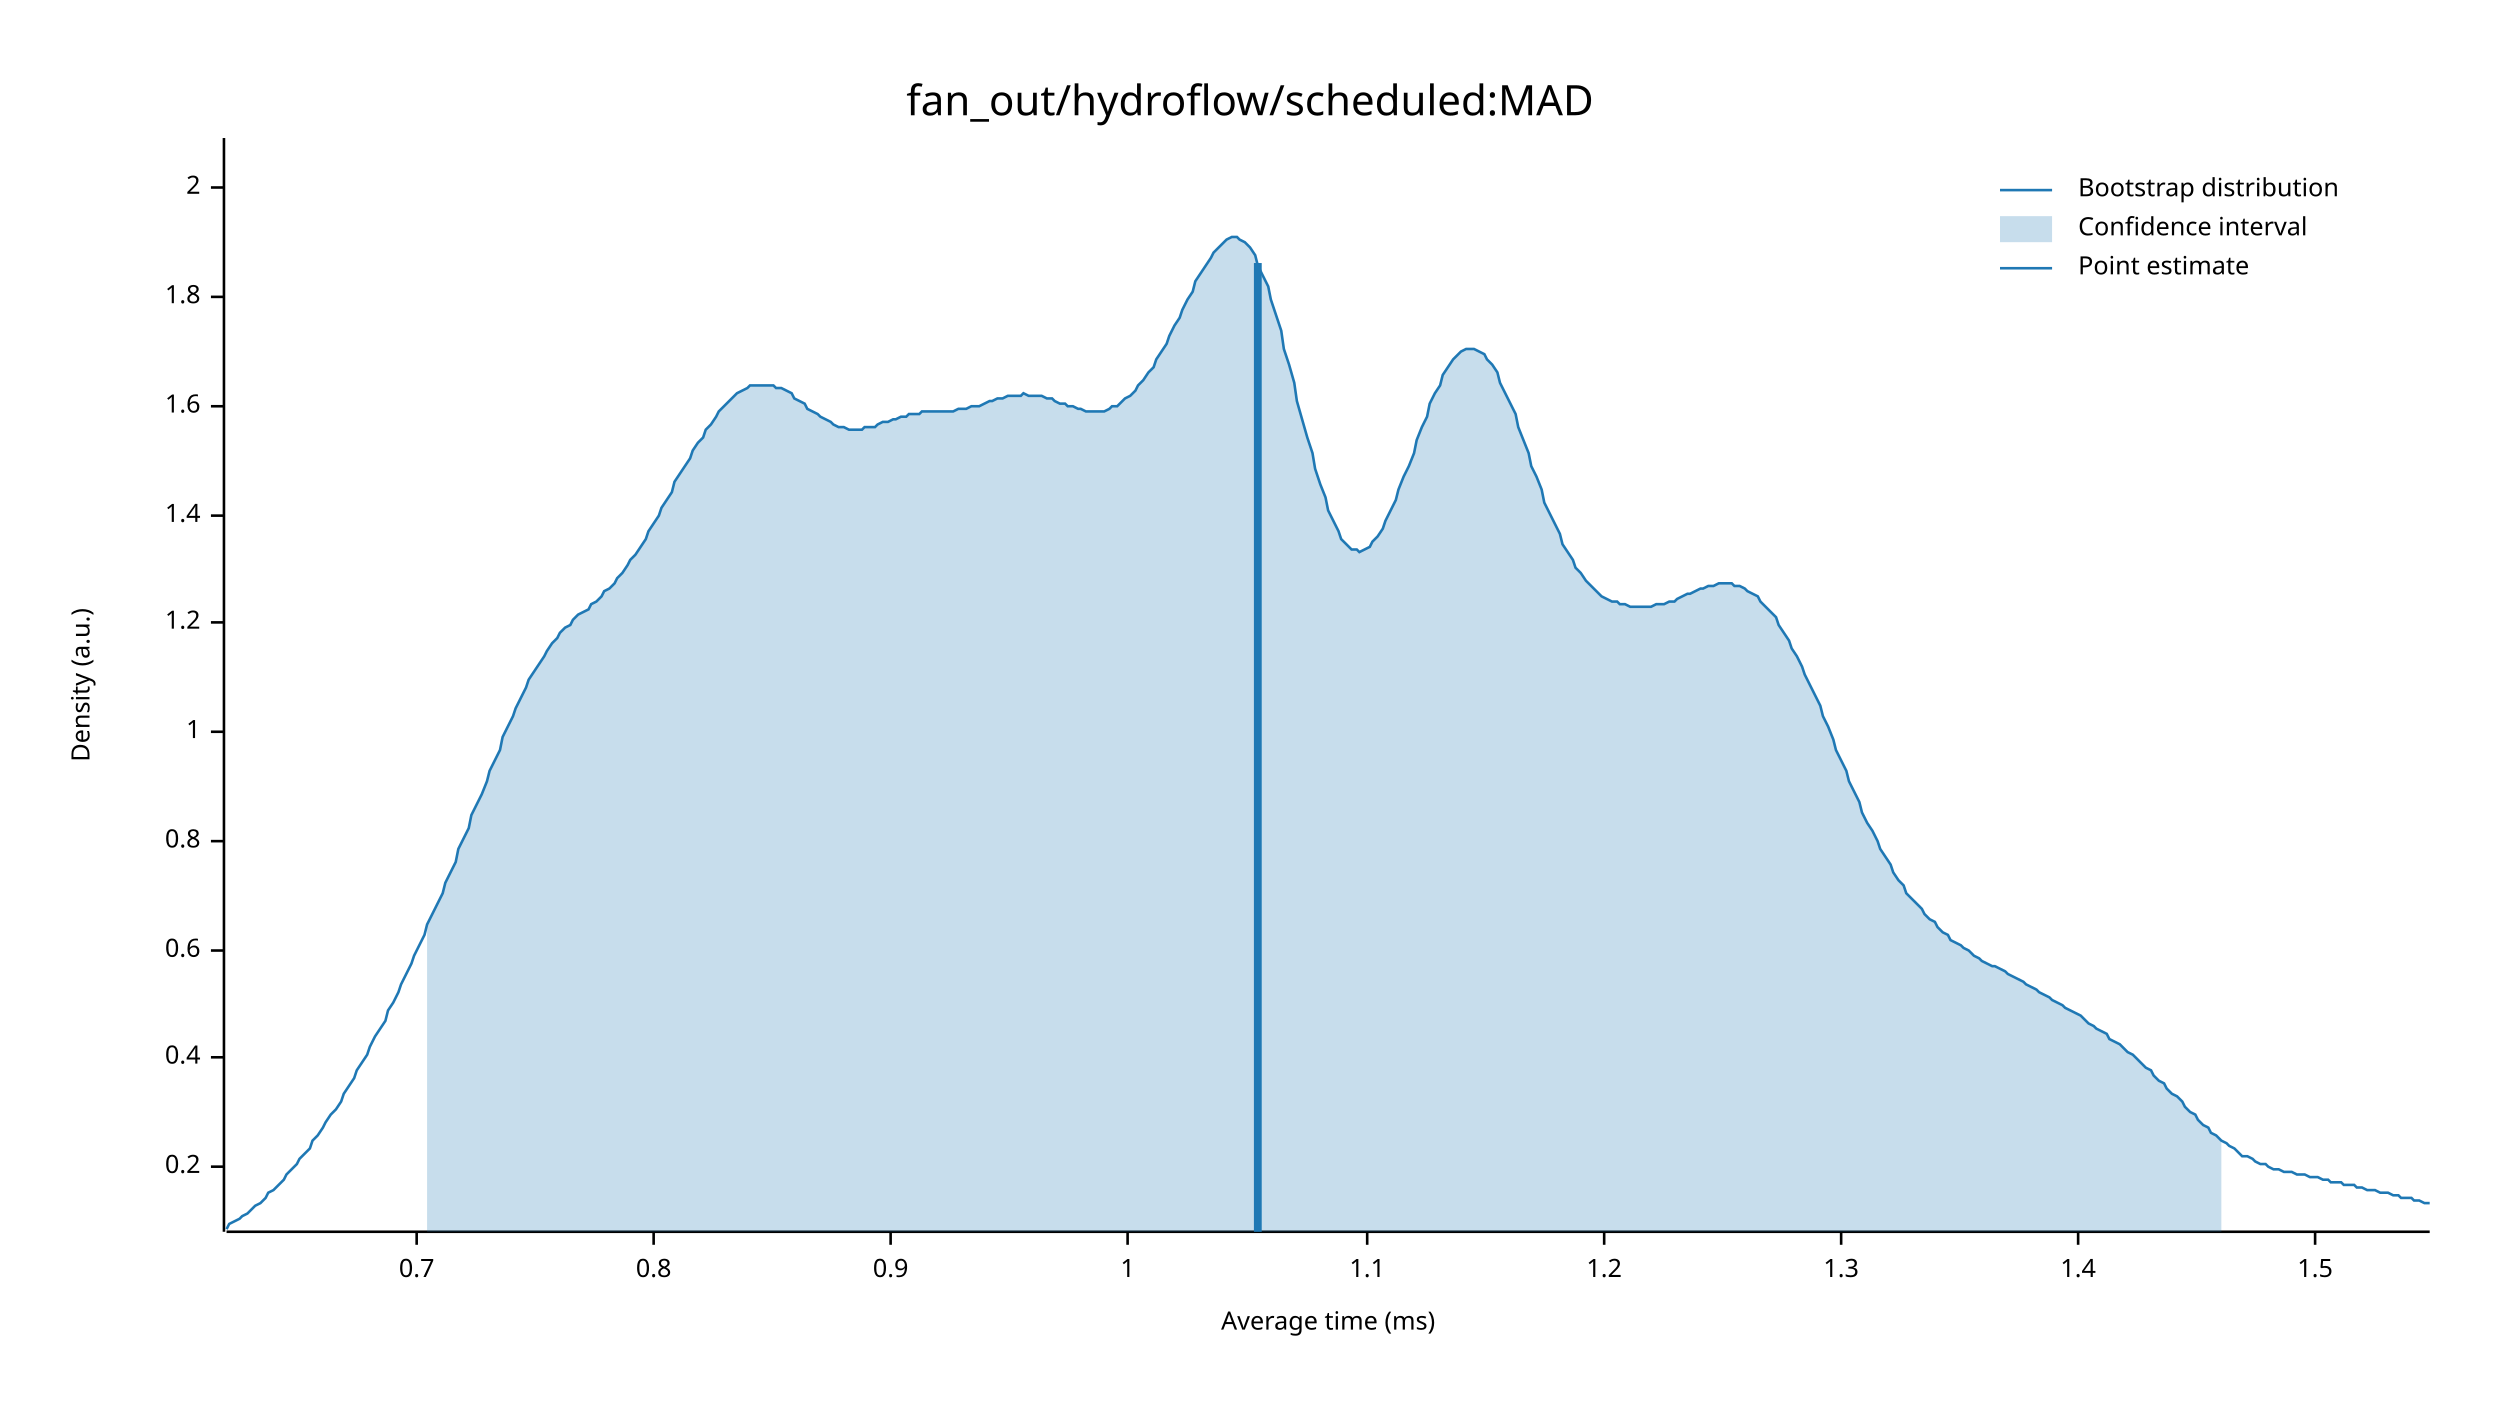
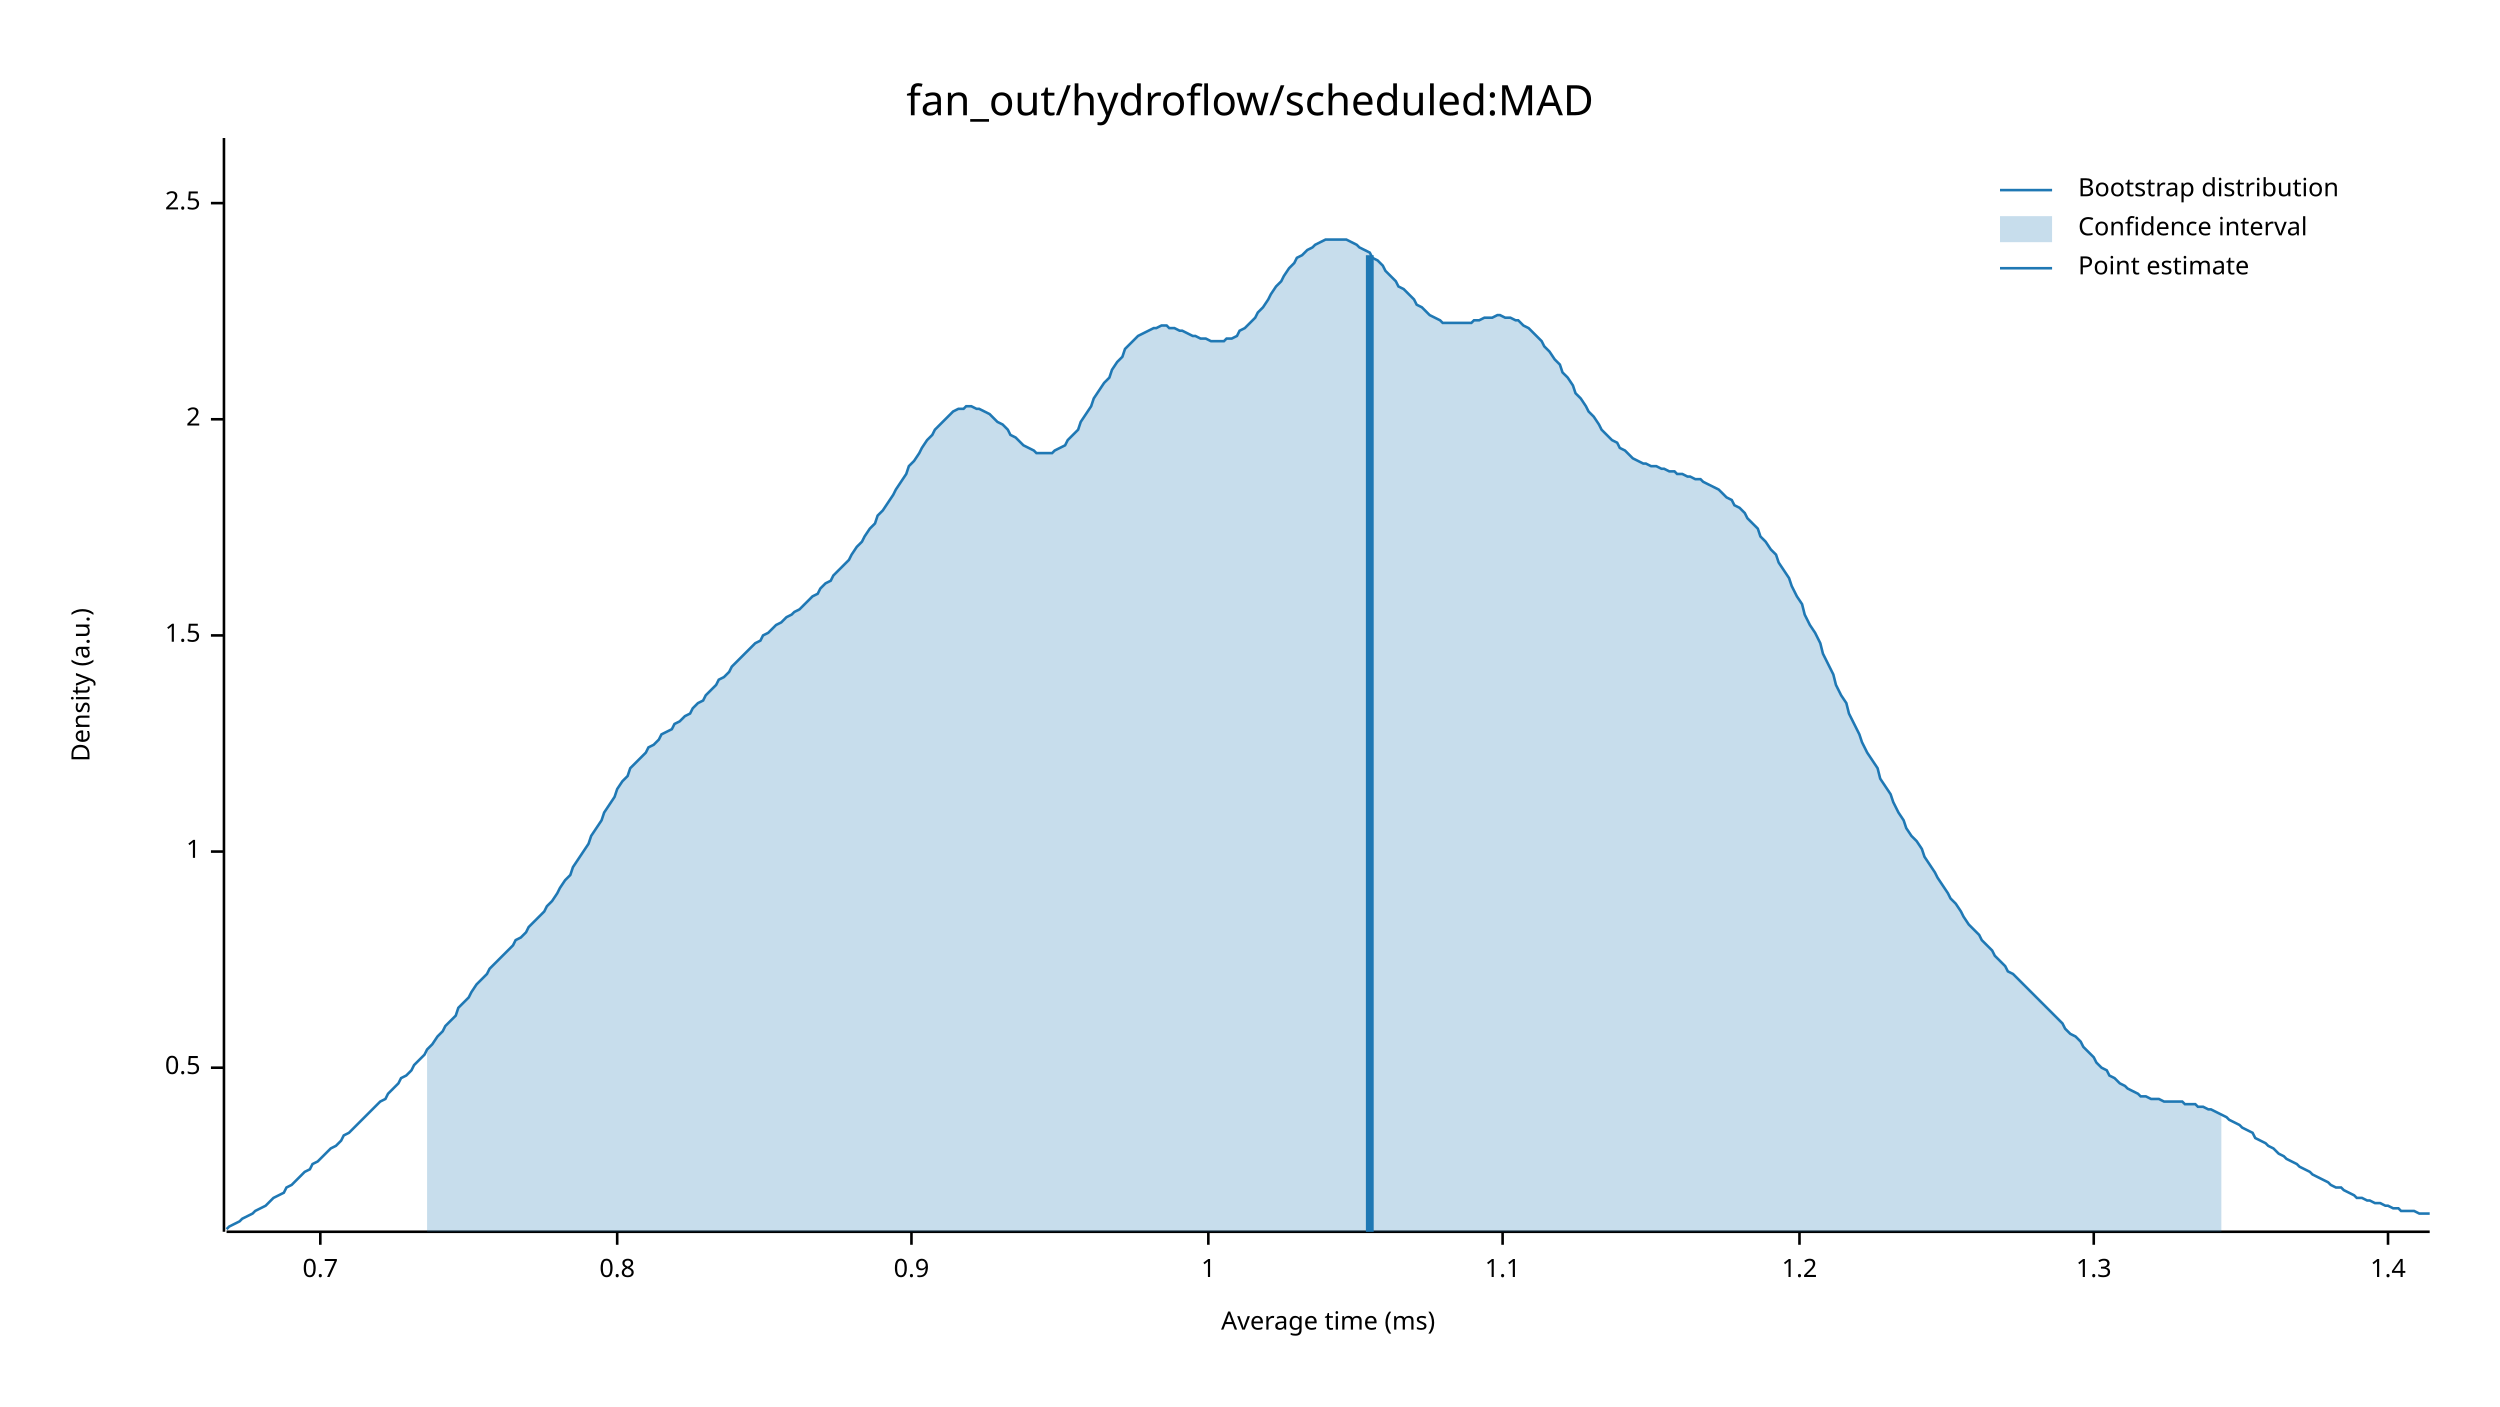
<svg xmlns="http://www.w3.org/2000/svg" width="960" height="540" viewBox="0 0 960 540">
  <text x="480" y="32" dy="0.76em" text-anchor="middle" font-family="sans-serif" font-size="16.129" opacity="1" fill="#000000">
fan_out/hydroflow/scheduled:MAD
</text>
  <text x="27" y="263" dy="0.76em" text-anchor="middle" font-family="sans-serif" font-size="9.677" opacity="1" fill="#000000" transform="rotate(270, 27, 263)">
Density (a.u.)
</text>
  <text x="510" y="513" dy="-0.5ex" text-anchor="middle" font-family="sans-serif" font-size="9.677" opacity="1" fill="#000000">
Average time (ms)
</text>
  <polyline fill="none" opacity="1" stroke="#000000" stroke-width="1" points="86,53 86,473 " />
-   <text x="77" y="448" dy="0.5ex" text-anchor="end" font-family="sans-serif" font-size="9.677" opacity="1" fill="#000000">
- 0.2
+   <text x="77" y="410" dy="0.5ex" text-anchor="end" font-family="sans-serif" font-size="9.677" opacity="1" fill="#000000">
+ 0.5
</text>
-   <polyline fill="none" opacity="1" stroke="#000000" stroke-width="1" points="81,448 86,448 " />
-   <text x="77" y="406" dy="0.5ex" text-anchor="end" font-family="sans-serif" font-size="9.677" opacity="1" fill="#000000">
- 0.4
+   <polyline fill="none" opacity="1" stroke="#000000" stroke-width="1" points="81,410 86,410 " />
+   <text x="77" y="327" dy="0.5ex" text-anchor="end" font-family="sans-serif" font-size="9.677" opacity="1" fill="#000000">
+ 1
</text>
-   <polyline fill="none" opacity="1" stroke="#000000" stroke-width="1" points="81,406 86,406 " />
-   <text x="77" y="365" dy="0.5ex" text-anchor="end" font-family="sans-serif" font-size="9.677" opacity="1" fill="#000000">
- 0.6
+   <polyline fill="none" opacity="1" stroke="#000000" stroke-width="1" points="81,327 86,327 " />
+   <text x="77" y="244" dy="0.5ex" text-anchor="end" font-family="sans-serif" font-size="9.677" opacity="1" fill="#000000">
+ 1.5
</text>
-   <polyline fill="none" opacity="1" stroke="#000000" stroke-width="1" points="81,365 86,365 " />
-   <text x="77" y="323" dy="0.5ex" text-anchor="end" font-family="sans-serif" font-size="9.677" opacity="1" fill="#000000">
+   <polyline fill="none" opacity="1" stroke="#000000" stroke-width="1" points="81,244 86,244 " />
+   <text x="77" y="161" dy="0.5ex" text-anchor="end" font-family="sans-serif" font-size="9.677" opacity="1" fill="#000000">
+ 2
+ </text>
+   <polyline fill="none" opacity="1" stroke="#000000" stroke-width="1" points="81,161 86,161 " />
+   <text x="77" y="78" dy="0.5ex" text-anchor="end" font-family="sans-serif" font-size="9.677" opacity="1" fill="#000000">
+ 2.5
+ </text>
+   <polyline fill="none" opacity="1" stroke="#000000" stroke-width="1" points="81,78 86,78 " />
+   <polyline fill="none" opacity="1" stroke="#000000" stroke-width="1" points="87,473 933,473 " />
+   <text x="123" y="483" dy="0.76em" text-anchor="middle" font-family="sans-serif" font-size="9.677" opacity="1" fill="#000000">
+ 0.7
+ </text>
+   <polyline fill="none" opacity="1" stroke="#000000" stroke-width="1" points="123,473 123,478 " />
+   <text x="237" y="483" dy="0.76em" text-anchor="middle" font-family="sans-serif" font-size="9.677" opacity="1" fill="#000000">
0.8
</text>
-   <polyline fill="none" opacity="1" stroke="#000000" stroke-width="1" points="81,323 86,323 " />
-   <text x="77" y="281" dy="0.5ex" text-anchor="end" font-family="sans-serif" font-size="9.677" opacity="1" fill="#000000">
+   <polyline fill="none" opacity="1" stroke="#000000" stroke-width="1" points="237,473 237,478 " />
+   <text x="350" y="483" dy="0.76em" text-anchor="middle" font-family="sans-serif" font-size="9.677" opacity="1" fill="#000000">
+ 0.9
+ </text>
+   <polyline fill="none" opacity="1" stroke="#000000" stroke-width="1" points="350,473 350,478 " />
+   <text x="464" y="483" dy="0.76em" text-anchor="middle" font-family="sans-serif" font-size="9.677" opacity="1" fill="#000000">
1
</text>
-   <polyline fill="none" opacity="1" stroke="#000000" stroke-width="1" points="81,281 86,281 " />
-   <text x="77" y="239" dy="0.5ex" text-anchor="end" font-family="sans-serif" font-size="9.677" opacity="1" fill="#000000">
+   <polyline fill="none" opacity="1" stroke="#000000" stroke-width="1" points="464,473 464,478 " />
+   <text x="577" y="483" dy="0.76em" text-anchor="middle" font-family="sans-serif" font-size="9.677" opacity="1" fill="#000000">
+ 1.1
+ </text>
+   <polyline fill="none" opacity="1" stroke="#000000" stroke-width="1" points="577,473 577,478 " />
+   <text x="691" y="483" dy="0.76em" text-anchor="middle" font-family="sans-serif" font-size="9.677" opacity="1" fill="#000000">
1.2
</text>
-   <polyline fill="none" opacity="1" stroke="#000000" stroke-width="1" points="81,239 86,239 " />
-   <text x="77" y="198" dy="0.5ex" text-anchor="end" font-family="sans-serif" font-size="9.677" opacity="1" fill="#000000">
+   <polyline fill="none" opacity="1" stroke="#000000" stroke-width="1" points="691,473 691,478 " />
+   <text x="804" y="483" dy="0.76em" text-anchor="middle" font-family="sans-serif" font-size="9.677" opacity="1" fill="#000000">
+ 1.3
+ </text>
+   <polyline fill="none" opacity="1" stroke="#000000" stroke-width="1" points="804,473 804,478 " />
+   <text x="917" y="483" dy="0.76em" text-anchor="middle" font-family="sans-serif" font-size="9.677" opacity="1" fill="#000000">
1.4
</text>
-   <polyline fill="none" opacity="1" stroke="#000000" stroke-width="1" points="81,198 86,198 " />
-   <text x="77" y="156" dy="0.5ex" text-anchor="end" font-family="sans-serif" font-size="9.677" opacity="1" fill="#000000">
- 1.6
- </text>
-   <polyline fill="none" opacity="1" stroke="#000000" stroke-width="1" points="81,156 86,156 " />
-   <text x="77" y="114" dy="0.5ex" text-anchor="end" font-family="sans-serif" font-size="9.677" opacity="1" fill="#000000">
- 1.8
- </text>
-   <polyline fill="none" opacity="1" stroke="#000000" stroke-width="1" points="81,114 86,114 " />
-   <text x="77" y="72" dy="0.5ex" text-anchor="end" font-family="sans-serif" font-size="9.677" opacity="1" fill="#000000">
- 2
- </text>
-   <polyline fill="none" opacity="1" stroke="#000000" stroke-width="1" points="81,72 86,72 " />
-   <polyline fill="none" opacity="1" stroke="#000000" stroke-width="1" points="87,473 933,473 " />
-   <text x="160" y="483" dy="0.76em" text-anchor="middle" font-family="sans-serif" font-size="9.677" opacity="1" fill="#000000">
- 0.7
- </text>
-   <polyline fill="none" opacity="1" stroke="#000000" stroke-width="1" points="160,473 160,478 " />
-   <text x="251" y="483" dy="0.76em" text-anchor="middle" font-family="sans-serif" font-size="9.677" opacity="1" fill="#000000">
- 0.8
- </text>
-   <polyline fill="none" opacity="1" stroke="#000000" stroke-width="1" points="251,473 251,478 " />
-   <text x="342" y="483" dy="0.76em" text-anchor="middle" font-family="sans-serif" font-size="9.677" opacity="1" fill="#000000">
- 0.9
- </text>
-   <polyline fill="none" opacity="1" stroke="#000000" stroke-width="1" points="342,473 342,478 " />
-   <text x="433" y="483" dy="0.76em" text-anchor="middle" font-family="sans-serif" font-size="9.677" opacity="1" fill="#000000">
- 1
- </text>
-   <polyline fill="none" opacity="1" stroke="#000000" stroke-width="1" points="433,473 433,478 " />
-   <text x="525" y="483" dy="0.76em" text-anchor="middle" font-family="sans-serif" font-size="9.677" opacity="1" fill="#000000">
- 1.1
- </text>
-   <polyline fill="none" opacity="1" stroke="#000000" stroke-width="1" points="525,473 525,478 " />
-   <text x="616" y="483" dy="0.76em" text-anchor="middle" font-family="sans-serif" font-size="9.677" opacity="1" fill="#000000">
- 1.2
- </text>
-   <polyline fill="none" opacity="1" stroke="#000000" stroke-width="1" points="616,473 616,478 " />
-   <text x="707" y="483" dy="0.76em" text-anchor="middle" font-family="sans-serif" font-size="9.677" opacity="1" fill="#000000">
- 1.3
- </text>
-   <polyline fill="none" opacity="1" stroke="#000000" stroke-width="1" points="707,473 707,478 " />
-   <text x="798" y="483" dy="0.76em" text-anchor="middle" font-family="sans-serif" font-size="9.677" opacity="1" fill="#000000">
- 1.4
- </text>
-   <polyline fill="none" opacity="1" stroke="#000000" stroke-width="1" points="798,473 798,478 " />
-   <text x="889" y="483" dy="0.76em" text-anchor="middle" font-family="sans-serif" font-size="9.677" opacity="1" fill="#000000">
- 1.5
- </text>
-   <polyline fill="none" opacity="1" stroke="#000000" stroke-width="1" points="889,473 889,478 " />
-   <polyline fill="none" opacity="1" stroke="#1F78B4" stroke-width="1" points="87,472 88,470 90,469 92,468 93,467 95,466 97,464 98,463 100,462 102,460 103,458 105,457 107,455 109,453 110,451 112,449 114,447 115,445 117,443 119,441 120,438 122,436 124,433 125,431 127,428 129,426 131,423 132,420 134,417 136,414 137,411 139,408 141,405 142,402 144,398 146,395 148,392 149,388 151,385 153,381 154,378 156,374 158,370 159,367 161,363 163,359 164,355 166,351 168,347 170,343 171,339 173,335 175,331 176,326 178,322 180,318 181,313 183,309 185,305 187,300 188,296 190,292 192,288 193,283 195,279 197,275 198,272 200,268 202,264 203,261 205,258 207,255 209,252 210,250 212,247 214,245 215,243 217,241 219,240 220,238 222,236 224,235 226,234 227,232 229,231 231,229 232,227 234,226 236,224 237,222 239,220 241,217 242,215 244,213 246,210 248,207 249,204 251,201 253,198 254,195 256,192 258,189 259,185 261,182 263,179 265,176 266,173 268,170 270,168 271,165 273,163 275,160 276,158 278,156 280,154 281,153 283,151 285,150 287,149 288,148 290,148 292,148 293,148 295,148 297,148 298,149 300,149 302,150 304,151 305,153 307,154 309,155 310,157 312,158 314,159 315,160 317,161 319,162 320,163 322,164 324,164 326,165 327,165 329,165 331,165 332,164 334,164 336,164 337,163 339,162 341,162 343,161 344,161 346,160 348,160 349,159 351,159 353,159 354,158 356,158 358,158 359,158 361,158 363,158 365,158 366,158 368,157 370,157 371,157 373,156 375,156 376,156 378,155 380,154 381,154 383,153 385,153 387,152 388,152 390,152 392,152 393,151 395,152 397,152 398,152 400,152 402,153 404,153 405,154 407,155 409,155 410,156 412,156 414,157 415,157 417,158 419,158 420,158 422,158 424,158 426,157 427,156 429,156 431,154 432,153 434,152 436,150 437,148 439,146 441,143 443,141 444,138 446,135 448,132 449,129 451,125 453,122 454,119 456,115 458,112 459,108 461,105 463,102 465,99 466,97 468,95 470,93 471,92 473,91 475,91 476,92 478,93 480,95 482,98 483,102 485,106 487,110 488,115 490,121 492,127 493,134 495,140 497,147 498,154 500,161 502,168 504,174 505,180 507,186 509,191 510,196 512,200 514,204 515,207 517,209 519,211 521,211 522,212 524,211 526,210 527,208 529,206 531,203 532,200 534,196 536,192 537,188 539,183 541,179 543,174 544,169 546,164 548,160 549,155 551,151 553,148 554,144 556,141 558,138 560,136 561,135 563,134 565,134 566,134 568,135 570,136 571,138 573,140 575,143 576,147 578,151 580,155 582,159 583,164 585,169 587,174 588,179 590,183 592,188 593,193 595,197 597,201 599,205 600,209 602,212 604,215 605,218 607,220 609,223 610,224 612,226 614,228 615,229 617,230 619,231 621,231 622,232 624,232 626,233 627,233 629,233 631,233 632,233 634,233 636,232 638,232 639,232 641,231 643,231 644,230 646,229 648,228 649,228 651,227 653,226 654,226 656,225 658,225 660,224 661,224 663,224 665,224 666,225 668,225 670,226 671,227 673,228 675,229 676,231 678,233 680,235 682,237 683,240 685,243 687,246 688,249 690,252 692,256 693,259 695,263 697,267 699,271 700,275 702,279 704,284 705,288 707,292 709,296 710,300 712,304 714,308 715,312 717,316 719,319 721,323 722,326 724,329 726,332 727,335 729,338 731,340 732,343 734,345 736,347 738,349 739,351 741,353 743,354 744,356 746,358 748,359 749,361 751,362 753,363 754,364 756,365 758,367 760,368 761,369 763,370 765,371 766,371 768,372 770,373 771,374 773,375 775,376 777,377 778,378 780,379 782,380 783,381 785,382 787,383 788,384 790,385 792,386 793,387 795,388 797,389 799,390 800,391 802,393 804,394 805,395 807,396 809,397 810,399 812,400 814,401 816,403 817,404 819,405 821,407 822,408 824,410 826,411 827,413 829,415 831,416 832,418 834,420 836,421 838,423 839,425 841,427 843,428 844,430 846,432 848,433 849,435 851,436 853,438 855,439 856,440 858,441 860,443 861,444 863,444 865,445 866,446 868,447 870,447 871,448 873,449 875,449 877,450 878,450 880,450 882,451 883,451 885,451 887,452 888,452 890,452 892,453 894,453 895,454 897,454 899,454 900,455 902,455 904,455 905,456 907,456 909,457 910,457 912,457 914,458 916,458 917,458 919,459 921,459 922,460 924,460 926,460 927,461 929,461 931,462 933,462 " />
-   <polygon opacity="0.25" fill="#1F78B4" points="164,355 166,351 168,347 170,343 171,339 173,335 175,331 176,326 178,322 180,318 181,313 183,309 185,305 187,300 188,296 190,292 192,288 193,283 195,279 197,275 198,272 200,268 202,264 203,261 205,258 207,255 209,252 210,250 212,247 214,245 215,243 217,241 219,240 220,238 222,236 224,235 226,234 227,232 229,231 231,229 232,227 234,226 236,224 237,222 239,220 241,217 242,215 244,213 246,210 248,207 249,204 251,201 253,198 254,195 256,192 258,189 259,185 261,182 263,179 265,176 266,173 268,170 270,168 271,165 273,163 275,160 276,158 278,156 280,154 281,153 283,151 285,150 287,149 288,148 290,148 292,148 293,148 295,148 297,148 298,149 300,149 302,150 304,151 305,153 307,154 309,155 310,157 312,158 314,159 315,160 317,161 319,162 320,163 322,164 324,164 326,165 327,165 329,165 331,165 332,164 334,164 336,164 337,163 339,162 341,162 343,161 344,161 346,160 348,160 349,159 351,159 353,159 354,158 356,158 358,158 359,158 361,158 363,158 365,158 366,158 368,157 370,157 371,157 373,156 375,156 376,156 378,155 380,154 381,154 383,153 385,153 387,152 388,152 390,152 392,152 393,151 395,152 397,152 398,152 400,152 402,153 404,153 405,154 407,155 409,155 410,156 412,156 414,157 415,157 417,158 419,158 420,158 422,158 424,158 426,157 427,156 429,156 431,154 432,153 434,152 436,150 437,148 439,146 441,143 443,141 444,138 446,135 448,132 449,129 451,125 453,122 454,119 456,115 458,112 459,108 461,105 463,102 465,99 466,97 468,95 470,93 471,92 473,91 475,91 476,92 478,93 480,95 482,98 483,102 485,106 487,110 488,115 490,121 492,127 493,134 495,140 497,147 498,154 500,161 502,168 504,174 505,180 507,186 509,191 510,196 512,200 514,204 515,207 517,209 519,211 521,211 522,212 524,211 526,210 527,208 529,206 531,203 532,200 534,196 536,192 537,188 539,183 541,179 543,174 544,169 546,164 548,160 549,155 551,151 553,148 554,144 556,141 558,138 560,136 561,135 563,134 565,134 566,134 568,135 570,136 571,138 573,140 575,143 576,147 578,151 580,155 582,159 583,164 585,169 587,174 588,179 590,183 592,188 593,193 595,197 597,201 599,205 600,209 602,212 604,215 605,218 607,220 609,223 610,224 612,226 614,228 615,229 617,230 619,231 621,231 622,232 624,232 626,233 627,233 629,233 631,233 632,233 634,233 636,232 638,232 639,232 641,231 643,231 644,230 646,229 648,228 649,228 651,227 653,226 654,226 656,225 658,225 660,224 661,224 663,224 665,224 666,225 668,225 670,226 671,227 673,228 675,229 676,231 678,233 680,235 682,237 683,240 685,243 687,246 688,249 690,252 692,256 693,259 695,263 697,267 699,271 700,275 702,279 704,284 705,288 707,292 709,296 710,300 712,304 714,308 715,312 717,316 719,319 721,323 722,326 724,329 726,332 727,335 729,338 731,340 732,343 734,345 736,347 738,349 739,351 741,353 743,354 744,356 746,358 748,359 749,361 751,362 753,363 754,364 756,365 758,367 760,368 761,369 763,370 765,371 766,371 768,372 770,373 771,374 773,375 775,376 777,377 778,378 780,379 782,380 783,381 785,382 787,383 788,384 790,385 792,386 793,387 795,388 797,389 799,390 800,391 802,393 804,394 805,395 807,396 809,397 810,399 812,400 814,401 816,403 817,404 819,405 821,407 822,408 824,410 826,411 827,413 829,415 831,416 832,418 834,420 836,421 838,423 839,425 841,427 843,428 844,430 846,432 848,433 849,435 851,436 853,438 853,473 164,473 " />
-   <polyline fill="none" opacity="1" stroke="#1F78B4" stroke-width="3" points="483,473 483,101 " />
+   <polyline fill="none" opacity="1" stroke="#000000" stroke-width="1" points="917,473 917,478 " />
+   <polyline fill="none" opacity="1" stroke="#1F78B4" stroke-width="1" points="87,472 88,471 90,470 92,469 93,468 95,467 97,466 98,465 100,464 102,463 103,462 105,460 107,459 109,458 110,456 112,455 114,453 115,452 117,450 119,449 120,447 122,446 124,444 125,443 127,441 129,440 131,438 132,436 134,435 136,433 137,432 139,430 141,428 142,427 144,425 146,423 148,422 149,420 151,418 153,416 154,414 156,413 158,411 159,409 161,407 163,405 164,403 166,401 168,398 170,396 171,394 173,392 175,390 176,387 178,385 180,383 181,381 183,378 185,376 187,374 188,372 190,370 192,368 193,367 195,365 197,363 198,361 200,360 202,358 203,356 205,354 207,352 209,350 210,348 212,346 214,343 215,341 217,338 219,336 220,333 222,330 224,327 226,324 227,321 229,318 231,315 232,312 234,309 236,306 237,303 239,300 241,298 242,295 244,293 246,291 248,289 249,287 251,286 253,284 254,282 256,281 258,280 259,278 261,277 263,275 265,274 266,272 268,270 270,269 271,267 273,265 275,263 276,261 278,260 280,258 281,256 283,254 285,252 287,250 288,249 290,247 292,246 293,244 295,243 297,241 298,240 300,239 302,237 304,236 305,235 307,234 309,232 310,231 312,229 314,228 315,226 317,224 319,223 320,221 322,219 324,217 326,215 327,213 329,210 331,208 332,206 334,203 336,201 337,198 339,196 341,193 343,190 344,188 346,185 348,182 349,179 351,177 353,174 354,172 356,169 358,167 359,165 361,163 363,161 365,159 366,158 368,157 370,157 371,156 373,156 375,157 376,157 378,158 380,159 381,160 383,162 385,163 387,165 388,167 390,168 392,170 393,171 395,172 397,173 398,174 400,174 402,174 404,174 405,173 407,172 409,171 410,169 412,167 414,165 415,162 417,159 419,156 420,153 422,150 424,147 426,145 427,142 429,139 431,137 432,134 434,132 436,130 437,129 439,128 441,127 443,126 444,126 446,125 448,125 449,126 451,126 453,127 454,127 456,128 458,129 459,129 461,130 463,130 465,131 466,131 468,131 470,131 471,130 473,130 475,129 476,127 478,126 480,124 482,122 483,120 485,118 487,115 488,113 490,110 492,108 493,106 495,103 497,101 498,99 500,98 502,96 504,95 505,94 507,93 509,92 510,92 512,92 514,92 515,92 517,92 519,93 521,94 522,95 524,96 526,97 527,99 529,100 531,102 532,104 534,106 536,108 537,110 539,111 541,113 543,115 544,117 546,118 548,120 549,121 551,122 553,123 554,124 556,124 558,124 560,124 561,124 563,124 565,124 566,123 568,123 570,122 571,122 573,122 575,121 576,121 578,122 580,122 582,123 583,123 585,125 587,126 588,127 590,129 592,131 593,133 595,135 597,138 599,140 600,143 602,145 604,148 605,151 607,153 609,156 610,158 612,160 614,163 615,165 617,167 619,169 621,170 622,172 624,173 626,175 627,176 629,177 631,178 632,178 634,179 636,179 638,180 639,180 641,181 643,181 644,182 646,182 648,183 649,183 651,184 653,184 654,185 656,186 658,187 660,188 661,189 663,191 665,192 666,194 668,195 670,197 671,199 673,201 675,203 676,206 678,208 680,211 682,213 683,216 685,219 687,222 688,225 690,229 692,232 693,236 695,240 697,243 699,247 700,251 702,255 704,259 705,263 707,267 709,270 710,274 712,278 714,282 715,285 717,289 719,292 721,295 722,299 724,302 726,305 727,308 729,312 731,315 732,318 734,321 736,323 738,326 739,329 741,332 743,335 744,337 746,340 748,343 749,345 751,347 753,350 754,352 756,355 758,357 760,359 761,361 763,363 765,365 766,367 768,369 770,371 771,373 773,374 775,376 777,378 778,379 780,381 782,383 783,384 785,386 787,388 788,389 790,391 792,393 793,395 795,397 797,398 799,400 800,402 802,404 804,406 805,408 807,410 809,411 810,413 812,414 814,416 816,417 817,418 819,419 821,420 822,421 824,421 826,422 827,422 829,422 831,423 832,423 834,423 836,423 838,423 839,424 841,424 843,424 844,425 846,425 848,426 849,426 851,427 853,428 855,429 856,430 858,431 860,432 861,433 863,434 865,435 866,437 868,438 870,439 871,440 873,441 875,443 877,444 878,445 880,446 882,447 883,448 885,449 887,450 888,451 890,452 892,453 894,454 895,455 897,456 899,456 900,457 902,458 904,459 905,460 907,460 909,461 910,461 912,462 914,462 916,463 917,463 919,464 921,464 922,465 924,465 926,465 927,465 929,466 931,466 933,466 " />
+   <polygon opacity="0.25" fill="#1F78B4" points="164,403 166,401 168,398 170,396 171,394 173,392 175,390 176,387 178,385 180,383 181,381 183,378 185,376 187,374 188,372 190,370 192,368 193,367 195,365 197,363 198,361 200,360 202,358 203,356 205,354 207,352 209,350 210,348 212,346 214,343 215,341 217,338 219,336 220,333 222,330 224,327 226,324 227,321 229,318 231,315 232,312 234,309 236,306 237,303 239,300 241,298 242,295 244,293 246,291 248,289 249,287 251,286 253,284 254,282 256,281 258,280 259,278 261,277 263,275 265,274 266,272 268,270 270,269 271,267 273,265 275,263 276,261 278,260 280,258 281,256 283,254 285,252 287,250 288,249 290,247 292,246 293,244 295,243 297,241 298,240 300,239 302,237 304,236 305,235 307,234 309,232 310,231 312,229 314,228 315,226 317,224 319,223 320,221 322,219 324,217 326,215 327,213 329,210 331,208 332,206 334,203 336,201 337,198 339,196 341,193 343,190 344,188 346,185 348,182 349,179 351,177 353,174 354,172 356,169 358,167 359,165 361,163 363,161 365,159 366,158 368,157 370,157 371,156 373,156 375,157 376,157 378,158 380,159 381,160 383,162 385,163 387,165 388,167 390,168 392,170 393,171 395,172 397,173 398,174 400,174 402,174 404,174 405,173 407,172 409,171 410,169 412,167 414,165 415,162 417,159 419,156 420,153 422,150 424,147 426,145 427,142 429,139 431,137 432,134 434,132 436,130 437,129 439,128 441,127 443,126 444,126 446,125 448,125 449,126 451,126 453,127 454,127 456,128 458,129 459,129 461,130 463,130 465,131 466,131 468,131 470,131 471,130 473,130 475,129 476,127 478,126 480,124 482,122 483,120 485,118 487,115 488,113 490,110 492,108 493,106 495,103 497,101 498,99 500,98 502,96 504,95 505,94 507,93 509,92 510,92 512,92 514,92 515,92 517,92 519,93 521,94 522,95 524,96 526,97 527,99 529,100 531,102 532,104 534,106 536,108 537,110 539,111 541,113 543,115 544,117 546,118 548,120 549,121 551,122 553,123 554,124 556,124 558,124 560,124 561,124 563,124 565,124 566,123 568,123 570,122 571,122 573,122 575,121 576,121 578,122 580,122 582,123 583,123 585,125 587,126 588,127 590,129 592,131 593,133 595,135 597,138 599,140 600,143 602,145 604,148 605,151 607,153 609,156 610,158 612,160 614,163 615,165 617,167 619,169 621,170 622,172 624,173 626,175 627,176 629,177 631,178 632,178 634,179 636,179 638,180 639,180 641,181 643,181 644,182 646,182 648,183 649,183 651,184 653,184 654,185 656,186 658,187 660,188 661,189 663,191 665,192 666,194 668,195 670,197 671,199 673,201 675,203 676,206 678,208 680,211 682,213 683,216 685,219 687,222 688,225 690,229 692,232 693,236 695,240 697,243 699,247 700,251 702,255 704,259 705,263 707,267 709,270 710,274 712,278 714,282 715,285 717,289 719,292 721,295 722,299 724,302 726,305 727,308 729,312 731,315 732,318 734,321 736,323 738,326 739,329 741,332 743,335 744,337 746,340 748,343 749,345 751,347 753,350 754,352 756,355 758,357 760,359 761,361 763,363 765,365 766,367 768,369 770,371 771,373 773,374 775,376 777,378 778,379 780,381 782,383 783,384 785,386 787,388 788,389 790,391 792,393 793,395 795,397 797,398 799,400 800,402 802,404 804,406 805,408 807,410 809,411 810,413 812,414 814,416 816,417 817,418 819,419 821,420 822,421 824,421 826,422 827,422 829,422 831,423 832,423 834,423 836,423 838,423 839,424 841,424 843,424 844,425 846,425 848,426 849,426 851,427 853,428 853,473 164,473 " />
+   <polyline fill="none" opacity="1" stroke="#1F78B4" stroke-width="3" points="526,473 526,98 " />
  <text x="798" y="68" dy="0.76em" text-anchor="start" font-family="sans-serif" font-size="9.677" opacity="1" fill="#000000">
Bootstrap distribution
</text>
  <text x="798" y="83" dy="0.76em" text-anchor="start" font-family="sans-serif" font-size="9.677" opacity="1" fill="#000000">
Confidence interval
</text>
  <text x="798" y="98" dy="0.76em" text-anchor="start" font-family="sans-serif" font-size="9.677" opacity="1" fill="#000000">
Point estimate
</text>
  <polyline fill="none" opacity="1" stroke="#1F78B4" stroke-width="1" points="768,73 788,73 " />
  <rect x="768" y="83" width="20" height="10" opacity="0.25" fill="#1F78B4" stroke="none" />
  <polyline fill="none" opacity="1" stroke="#1F78B4" stroke-width="1" points="768,103 788,103 " />
</svg>
